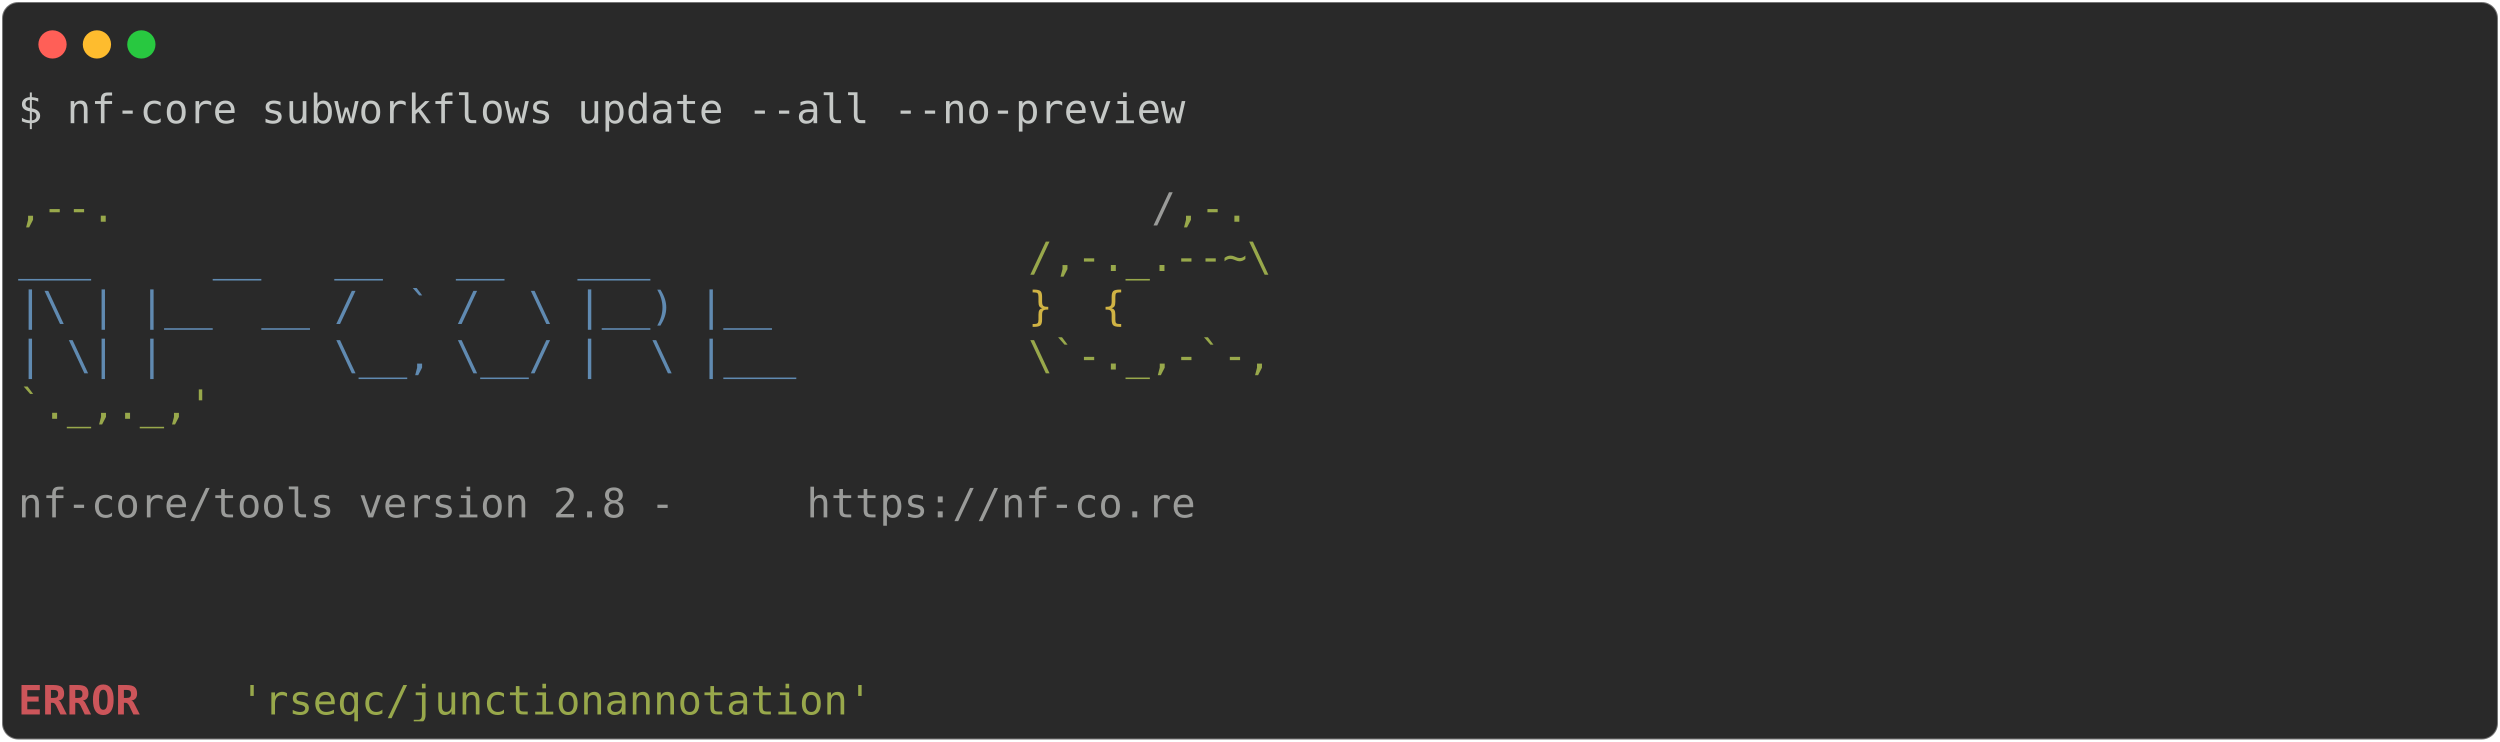
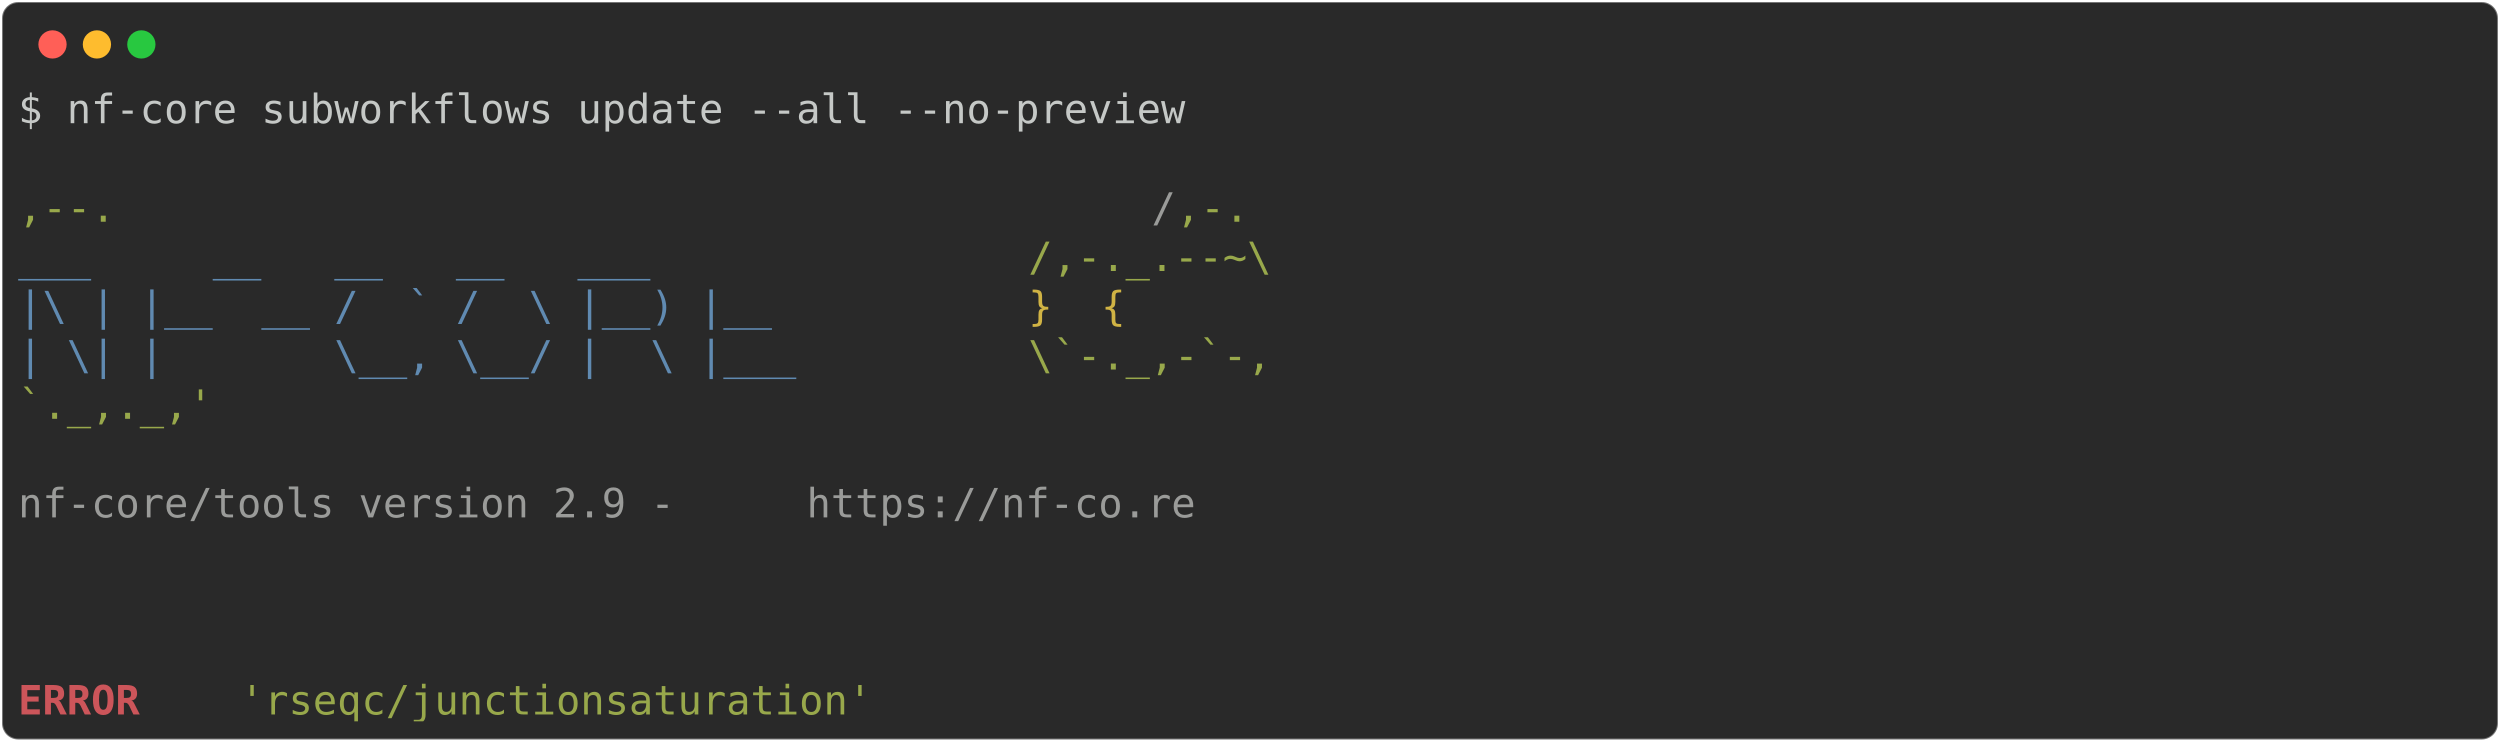
<svg xmlns="http://www.w3.org/2000/svg" class="rich-terminal" viewBox="0 0 1238 367.2">
  <style>

    @font-face {
        font-family: "Fira Code";
        src: local("FiraCode-Regular"),
                url("https://cdnjs.cloudflare.com/ajax/libs/firacode/6.2.0/woff2/FiraCode-Regular.woff2") format("woff2"),
                url("https://cdnjs.cloudflare.com/ajax/libs/firacode/6.2.0/woff/FiraCode-Regular.woff") format("woff");
        font-style: normal;
        font-weight: 400;
    }
    @font-face {
        font-family: "Fira Code";
        src: local("FiraCode-Bold"),
                url("https://cdnjs.cloudflare.com/ajax/libs/firacode/6.2.0/woff2/FiraCode-Bold.woff2") format("woff2"),
                url("https://cdnjs.cloudflare.com/ajax/libs/firacode/6.2.0/woff/FiraCode-Bold.woff") format("woff");
        font-style: bold;
        font-weight: 700;
    }

-     .terminal-3054113778-matrix {
+     .terminal-3261404162-matrix {
        font-family: Fira Code, monospace;
        font-size: 20px;
        line-height: 24.4px;
        font-variant-east-asian: full-width;
    }

-     .terminal-3054113778-title {
+     .terminal-3261404162-title {
        font-size: 18px;
        font-weight: bold;
        font-family: arial;
    }

-     .terminal-3054113778-r1 { fill: #c5c8c6 }
- .terminal-3054113778-r2 { fill: #98a84b }
- .terminal-3054113778-r3 { fill: #9a9b99 }
- .terminal-3054113778-r4 { fill: #608ab1 }
- .terminal-3054113778-r5 { fill: #d0b344 }
- .terminal-3054113778-r6 { fill: #cc555a;font-weight: bold }
+     .terminal-3261404162-r1 { fill: #c5c8c6 }
+ .terminal-3261404162-r2 { fill: #98a84b }
+ .terminal-3261404162-r3 { fill: #9a9b99 }
+ .terminal-3261404162-r4 { fill: #608ab1 }
+ .terminal-3261404162-r5 { fill: #d0b344 }
+ .terminal-3261404162-r6 { fill: #cc555a;font-weight: bold }
    </style>
  <defs>
-     <clipPath id="terminal-3054113778-clip-terminal">
+     <clipPath id="terminal-3261404162-clip-terminal">
      <rect x="0" y="0" width="1219.0" height="316.2" />
    </clipPath>
-     <clipPath id="terminal-3054113778-line-0">
+     <clipPath id="terminal-3261404162-line-0">
      <rect x="0" y="1.5" width="1220" height="24.65" />
    </clipPath>
-     <clipPath id="terminal-3054113778-line-1">
+     <clipPath id="terminal-3261404162-line-1">
      <rect x="0" y="25.9" width="1220" height="24.65" />
    </clipPath>
-     <clipPath id="terminal-3054113778-line-2">
+     <clipPath id="terminal-3261404162-line-2">
      <rect x="0" y="50.3" width="1220" height="24.65" />
    </clipPath>
-     <clipPath id="terminal-3054113778-line-3">
+     <clipPath id="terminal-3261404162-line-3">
      <rect x="0" y="74.7" width="1220" height="24.65" />
    </clipPath>
-     <clipPath id="terminal-3054113778-line-4">
+     <clipPath id="terminal-3261404162-line-4">
      <rect x="0" y="99.1" width="1220" height="24.65" />
    </clipPath>
-     <clipPath id="terminal-3054113778-line-5">
+     <clipPath id="terminal-3261404162-line-5">
      <rect x="0" y="123.5" width="1220" height="24.65" />
    </clipPath>
-     <clipPath id="terminal-3054113778-line-6">
+     <clipPath id="terminal-3261404162-line-6">
      <rect x="0" y="147.9" width="1220" height="24.65" />
    </clipPath>
-     <clipPath id="terminal-3054113778-line-7">
+     <clipPath id="terminal-3261404162-line-7">
      <rect x="0" y="172.3" width="1220" height="24.65" />
    </clipPath>
-     <clipPath id="terminal-3054113778-line-8">
+     <clipPath id="terminal-3261404162-line-8">
      <rect x="0" y="196.7" width="1220" height="24.65" />
    </clipPath>
-     <clipPath id="terminal-3054113778-line-9">
+     <clipPath id="terminal-3261404162-line-9">
      <rect x="0" y="221.1" width="1220" height="24.65" />
    </clipPath>
-     <clipPath id="terminal-3054113778-line-10">
+     <clipPath id="terminal-3261404162-line-10">
      <rect x="0" y="245.5" width="1220" height="24.65" />
    </clipPath>
-     <clipPath id="terminal-3054113778-line-11">
+     <clipPath id="terminal-3261404162-line-11">
      <rect x="0" y="269.9" width="1220" height="24.65" />
    </clipPath>
  </defs>
  <rect fill="#292929" stroke="rgba(255,255,255,0.35)" stroke-width="1" x="1" y="1" width="1236" height="365.2" rx="8" />
  <g transform="translate(26,22)">
    <circle cx="0" cy="0" r="7" fill="#ff5f57" />
    <circle cx="22" cy="0" r="7" fill="#febc2e" />
    <circle cx="44" cy="0" r="7" fill="#28c840" />
  </g>
-   <g transform="translate(9, 41)" clip-path="url(#terminal-3054113778-clip-terminal)">
-     <g class="terminal-3054113778-matrix">
-       <text class="terminal-3054113778-r1" x="0" y="20" textLength="585.6" clip-path="url(#terminal-3054113778-line-0)">$ nf-core subworkflows update --all --no-preview</text>
-       <text class="terminal-3054113778-r1" x="1220" y="20" textLength="12.2" clip-path="url(#terminal-3054113778-line-0)">
+   <g transform="translate(9, 41)" clip-path="url(#terminal-3261404162-clip-terminal)">
+     <g class="terminal-3261404162-matrix">
+       <text class="terminal-3261404162-r1" x="0" y="20" textLength="585.6" clip-path="url(#terminal-3261404162-line-0)">$ nf-core subworkflows update --all --no-preview</text>
+       <text class="terminal-3261404162-r1" x="1220" y="20" textLength="12.2" clip-path="url(#terminal-3261404162-line-0)">
</text>
-       <text class="terminal-3054113778-r1" x="1220" y="44.4" textLength="12.2" clip-path="url(#terminal-3054113778-line-1)">
+       <text class="terminal-3261404162-r1" x="1220" y="44.4" textLength="12.2" clip-path="url(#terminal-3261404162-line-1)">
</text>
-       <text class="terminal-3054113778-r2" x="0" y="68.8" textLength="561.2" clip-path="url(#terminal-3054113778-line-2)">                                          ,--.</text>
-       <text class="terminal-3054113778-r3" x="561.2" y="68.8" textLength="12.2" clip-path="url(#terminal-3054113778-line-2)">/</text>
-       <text class="terminal-3054113778-r2" x="573.4" y="68.8" textLength="36.6" clip-path="url(#terminal-3054113778-line-2)">,-.</text>
-       <text class="terminal-3054113778-r1" x="1220" y="68.8" textLength="12.2" clip-path="url(#terminal-3054113778-line-2)">
+       <text class="terminal-3261404162-r2" x="0" y="68.8" textLength="561.2" clip-path="url(#terminal-3261404162-line-2)">                                          ,--.</text>
+       <text class="terminal-3261404162-r3" x="561.2" y="68.8" textLength="12.2" clip-path="url(#terminal-3261404162-line-2)">/</text>
+       <text class="terminal-3261404162-r2" x="573.4" y="68.8" textLength="36.6" clip-path="url(#terminal-3261404162-line-2)">,-.</text>
+       <text class="terminal-3261404162-r1" x="1220" y="68.8" textLength="12.2" clip-path="url(#terminal-3261404162-line-2)">
</text>
-       <text class="terminal-3054113778-r4" x="0" y="93.2" textLength="500.2" clip-path="url(#terminal-3054113778-line-3)">          ___     __   __   __   ___     </text>
-       <text class="terminal-3054113778-r2" x="500.2" y="93.2" textLength="122" clip-path="url(#terminal-3054113778-line-3)">/,-._.--~\</text>
-       <text class="terminal-3054113778-r1" x="1220" y="93.2" textLength="12.2" clip-path="url(#terminal-3054113778-line-3)">
+       <text class="terminal-3261404162-r4" x="0" y="93.2" textLength="500.2" clip-path="url(#terminal-3261404162-line-3)">          ___     __   __   __   ___     </text>
+       <text class="terminal-3261404162-r2" x="500.2" y="93.2" textLength="122" clip-path="url(#terminal-3261404162-line-3)">/,-._.--~\</text>
+       <text class="terminal-3261404162-r1" x="1220" y="93.2" textLength="12.2" clip-path="url(#terminal-3261404162-line-3)">
</text>
-       <text class="terminal-3054113778-r4" x="0" y="117.6" textLength="500.2" clip-path="url(#terminal-3054113778-line-4)">    |\ | |__  __ /  ` /  \ |__) |__      </text>
-       <text class="terminal-3054113778-r5" x="500.2" y="117.6" textLength="85.4" clip-path="url(#terminal-3054113778-line-4)">   }  {</text>
-       <text class="terminal-3054113778-r1" x="1220" y="117.6" textLength="12.2" clip-path="url(#terminal-3054113778-line-4)">
+       <text class="terminal-3261404162-r4" x="0" y="117.6" textLength="500.2" clip-path="url(#terminal-3261404162-line-4)">    |\ | |__  __ /  ` /  \ |__) |__      </text>
+       <text class="terminal-3261404162-r5" x="500.2" y="117.6" textLength="85.4" clip-path="url(#terminal-3261404162-line-4)">   }  {</text>
+       <text class="terminal-3261404162-r1" x="1220" y="117.6" textLength="12.2" clip-path="url(#terminal-3261404162-line-4)">
</text>
-       <text class="terminal-3054113778-r4" x="0" y="142" textLength="500.2" clip-path="url(#terminal-3054113778-line-5)">    | \| |       \__, \__/ |  \ |___     </text>
-       <text class="terminal-3054113778-r2" x="500.2" y="142" textLength="122" clip-path="url(#terminal-3054113778-line-5)">\`-._,-`-,</text>
-       <text class="terminal-3054113778-r1" x="1220" y="142" textLength="12.2" clip-path="url(#terminal-3054113778-line-5)">
+       <text class="terminal-3261404162-r4" x="0" y="142" textLength="500.2" clip-path="url(#terminal-3261404162-line-5)">    | \| |       \__, \__/ |  \ |___     </text>
+       <text class="terminal-3261404162-r2" x="500.2" y="142" textLength="122" clip-path="url(#terminal-3261404162-line-5)">\`-._,-`-,</text>
+       <text class="terminal-3261404162-r1" x="1220" y="142" textLength="12.2" clip-path="url(#terminal-3261404162-line-5)">
</text>
-       <text class="terminal-3054113778-r2" x="0" y="166.4" textLength="610" clip-path="url(#terminal-3054113778-line-6)">                                          `._,._,'</text>
-       <text class="terminal-3054113778-r1" x="1220" y="166.4" textLength="12.2" clip-path="url(#terminal-3054113778-line-6)">
+       <text class="terminal-3261404162-r2" x="0" y="166.4" textLength="610" clip-path="url(#terminal-3261404162-line-6)">                                          `._,._,'</text>
+       <text class="terminal-3261404162-r1" x="1220" y="166.4" textLength="12.2" clip-path="url(#terminal-3261404162-line-6)">
</text>
-       <text class="terminal-3054113778-r1" x="1220" y="190.8" textLength="12.2" clip-path="url(#terminal-3054113778-line-7)">
+       <text class="terminal-3261404162-r1" x="1220" y="190.8" textLength="12.2" clip-path="url(#terminal-3261404162-line-7)">
</text>
-       <text class="terminal-3054113778-r3" x="0" y="215.2" textLength="390.4" clip-path="url(#terminal-3054113778-line-8)">    nf-core/tools version 2.8 - </text>
-       <text class="terminal-3054113778-r3" x="390.4" y="215.2" textLength="195.2" clip-path="url(#terminal-3054113778-line-8)">https://nf-co.re</text>
-       <text class="terminal-3054113778-r1" x="1220" y="215.2" textLength="12.2" clip-path="url(#terminal-3054113778-line-8)">
+       <text class="terminal-3261404162-r3" x="0" y="215.2" textLength="390.4" clip-path="url(#terminal-3261404162-line-8)">    nf-core/tools version 2.9 - </text>
+       <text class="terminal-3261404162-r3" x="390.4" y="215.2" textLength="195.2" clip-path="url(#terminal-3261404162-line-8)">https://nf-co.re</text>
+       <text class="terminal-3261404162-r1" x="1220" y="215.2" textLength="12.2" clip-path="url(#terminal-3261404162-line-8)">
</text>
-       <text class="terminal-3054113778-r1" x="1220" y="239.6" textLength="12.2" clip-path="url(#terminal-3054113778-line-9)">
+       <text class="terminal-3261404162-r1" x="1220" y="239.6" textLength="12.2" clip-path="url(#terminal-3261404162-line-9)">
</text>
-       <text class="terminal-3054113778-r1" x="1220" y="264" textLength="12.2" clip-path="url(#terminal-3054113778-line-10)">
+       <text class="terminal-3261404162-r1" x="1220" y="264" textLength="12.2" clip-path="url(#terminal-3261404162-line-10)">
</text>
-       <text class="terminal-3054113778-r1" x="1220" y="288.4" textLength="12.2" clip-path="url(#terminal-3054113778-line-11)">
+       <text class="terminal-3261404162-r1" x="1220" y="288.4" textLength="12.2" clip-path="url(#terminal-3261404162-line-11)">
</text>
-       <text class="terminal-3054113778-r6" x="0" y="312.8" textLength="97.6" clip-path="url(#terminal-3054113778-line-12)">ERROR   </text>
-       <text class="terminal-3054113778-r2" x="109.8" y="312.8" textLength="317.2" clip-path="url(#terminal-3054113778-line-12)">'rseqc/junctionannotation'</text>
-       <text class="terminal-3054113778-r1" x="1220" y="312.8" textLength="12.2" clip-path="url(#terminal-3054113778-line-12)">
+       <text class="terminal-3261404162-r6" x="0" y="312.8" textLength="97.6" clip-path="url(#terminal-3261404162-line-12)">ERROR   </text>
+       <text class="terminal-3261404162-r2" x="109.8" y="312.8" textLength="317.2" clip-path="url(#terminal-3261404162-line-12)">'rseqc/junctionsaturation'</text>
+       <text class="terminal-3261404162-r1" x="1220" y="312.8" textLength="12.2" clip-path="url(#terminal-3261404162-line-12)">
</text>
    </g>
  </g>
</svg>
